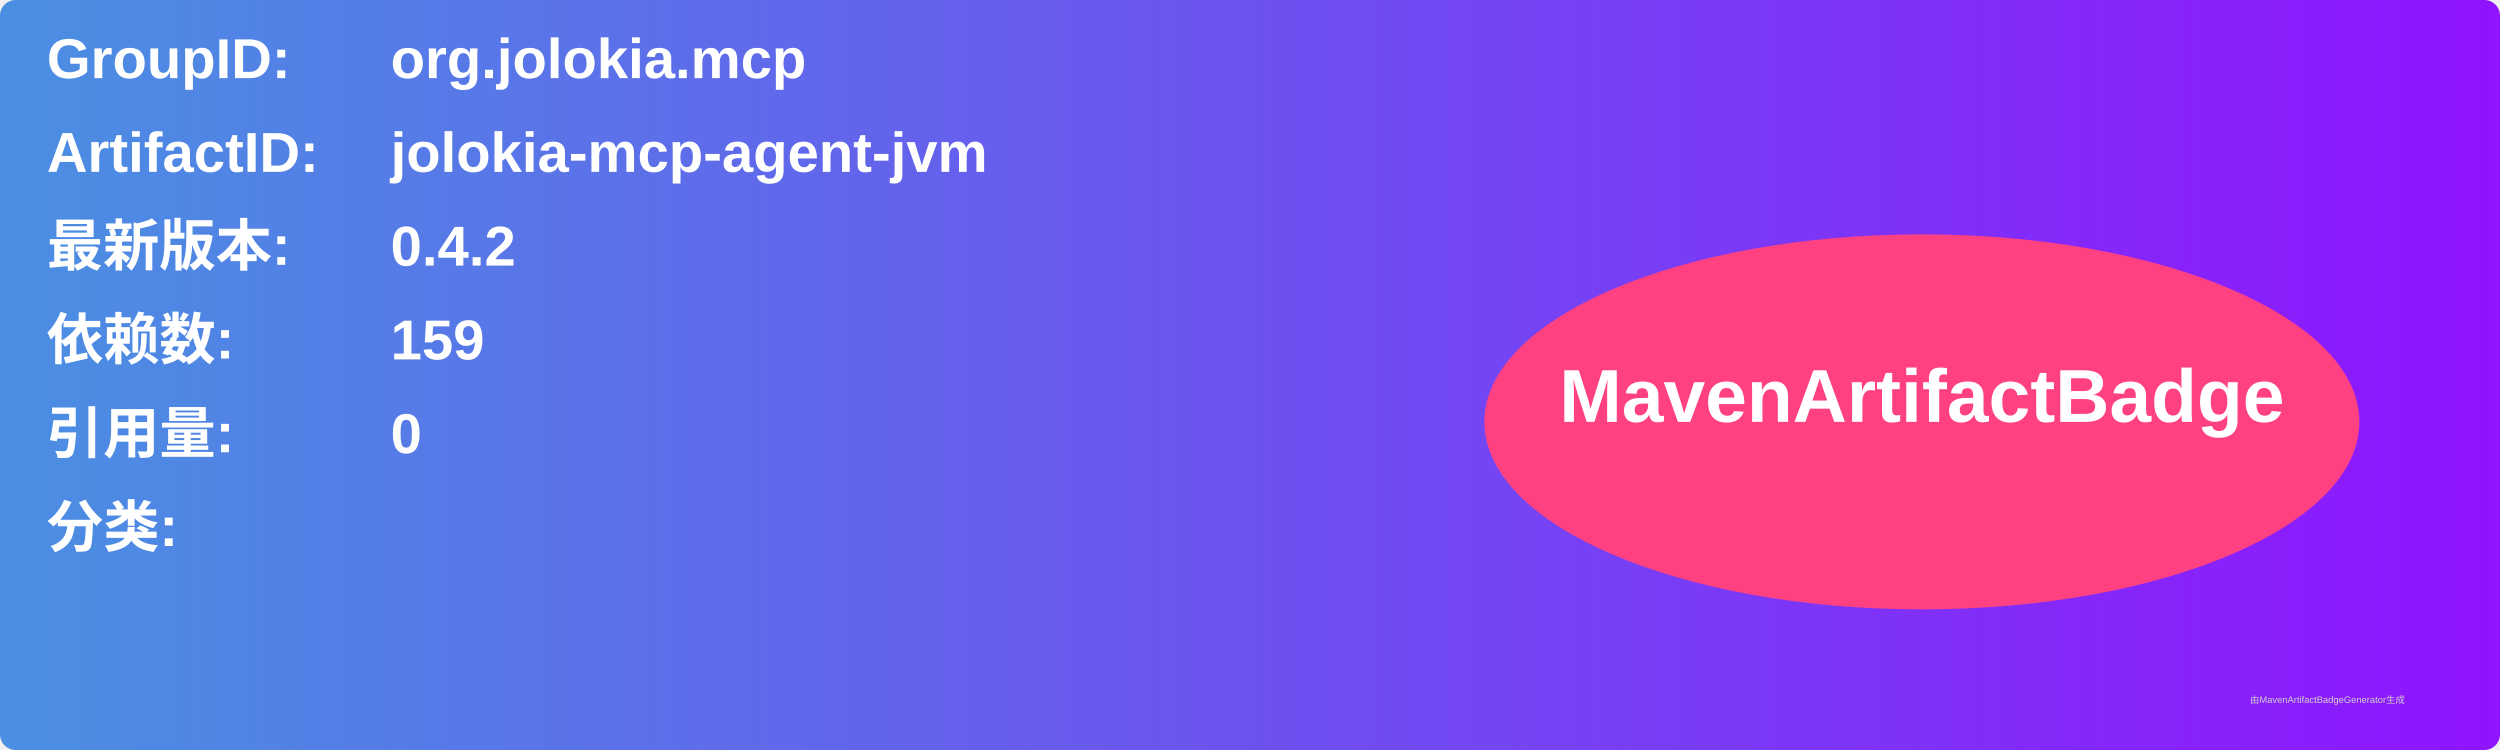
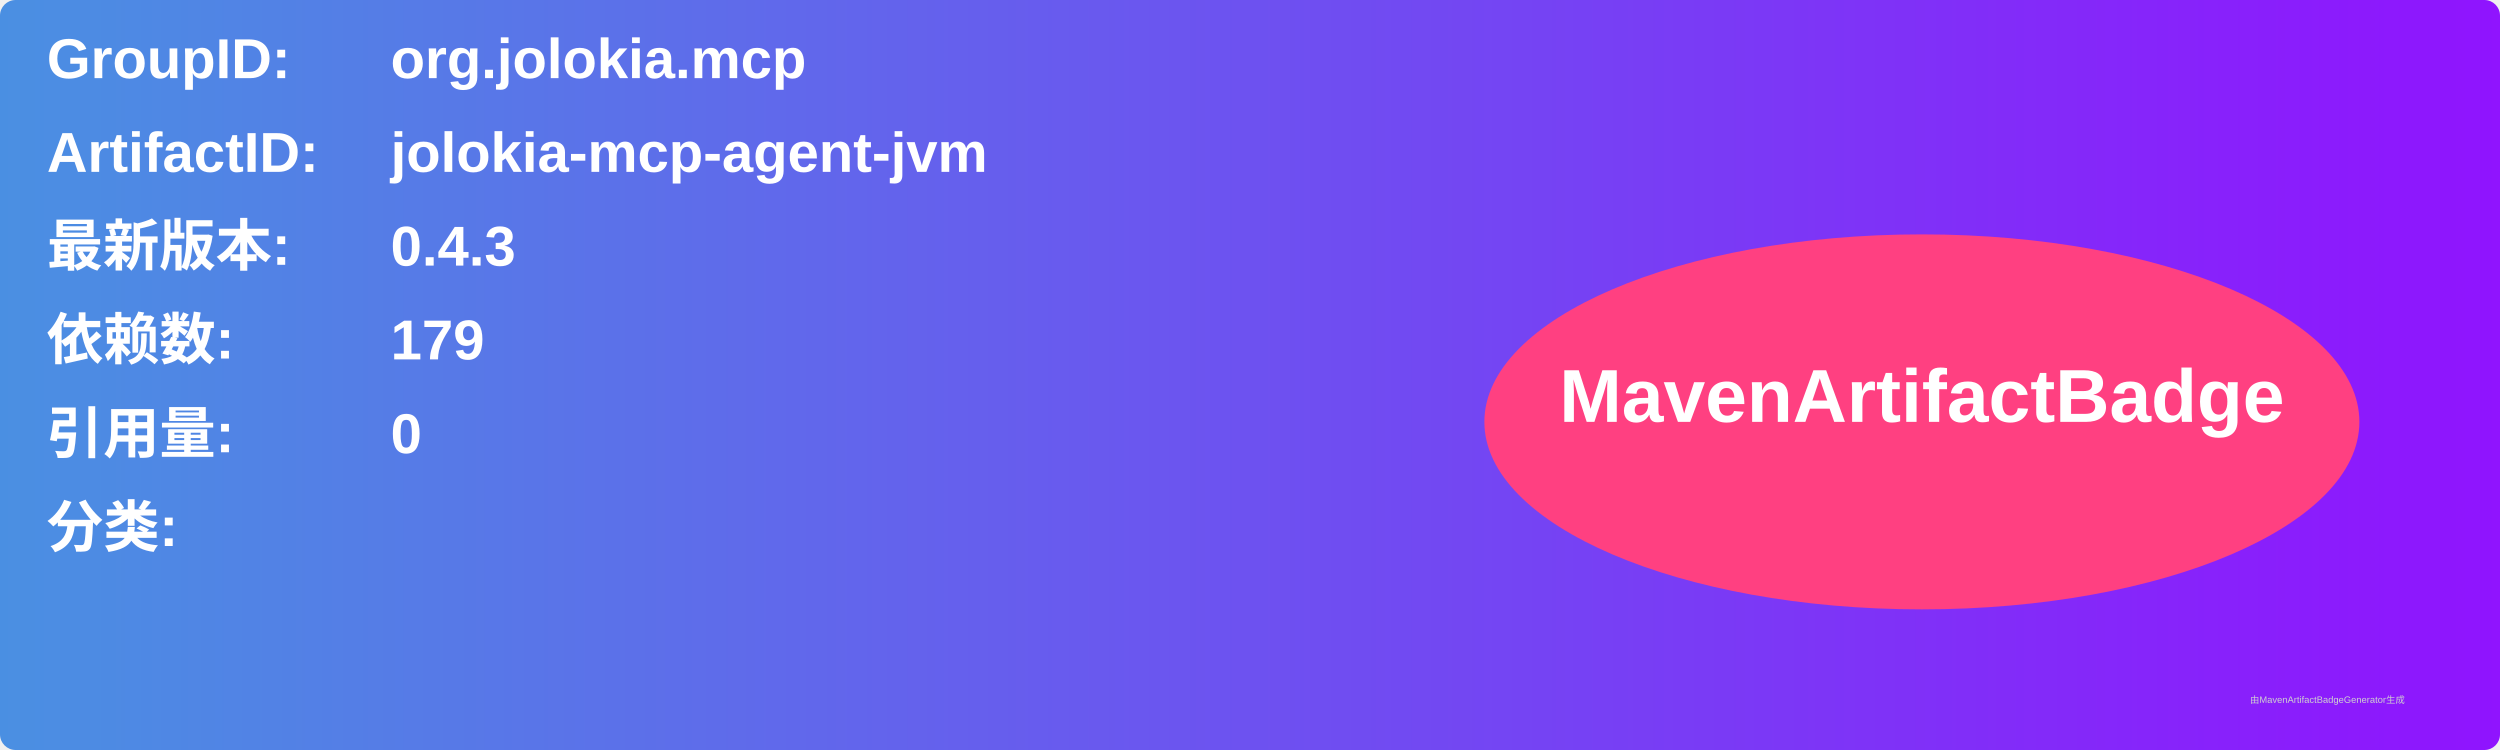
<svg xmlns="http://www.w3.org/2000/svg" width="800" height="240" viewBox="0 0 800 240">
  <linearGradient id="grad" x1="0%" y1="0%" x2="100%" y2="0%">
    <stop offset="0%" stop-color="#4a90e2" />
    <stop offset="100%" stop-color="#9013fe" />
  </linearGradient>
  <rect width="100%" height="100%" rx="5" ry="5" fill="url(#grad)" />
  <g transform="translate(15, 15)">
    <text x="0" y="10" font-family="Arial" font-size="18" fill="white" font-weight="bold" width="260">GroupID:</text>
    <text x="110" y="10" font-family="Arial" font-size="18" fill="white" font-weight="bold" width="460">org.jolokia.mcp</text>
    <text x="0" y="40" font-family="Arial" font-size="18" fill="white" font-weight="bold" width="260">ArtifactID:</text>
    <text x="110" y="40" font-family="Arial" font-size="18" fill="white" font-weight="bold" width="460">jolokia-mcp-agent-jvm</text>
    <text x="0" y="70" font-family="Arial" font-size="18" fill="white" font-weight="bold">最新版本:</text>
    <text x="110" y="70" font-family="Arial" font-size="18" fill="white" font-weight="bold">
-       <tspan font-weight="bold">0.4.2</tspan>
+       <tspan font-weight="bold">0.4.3</tspan>
    </text>
    <text x="0" y="100" font-family="Arial" font-size="18" fill="white" font-weight="bold">依赖数: </text>
    <text x="110" y="100" font-family="Arial" font-size="18" fill="white">
-       <tspan font-weight="bold">159</tspan>
+       <tspan font-weight="bold">179</tspan>
    </text>
    <text x="0" y="130" font-family="Arial" font-size="18" fill="white" font-weight="bold">引用量: </text>
    <text x="110" y="130" font-family="Arial" font-size="18" fill="white">
      <tspan font-weight="bold">0</tspan>
    </text>
    <text x="0" y="160" font-family="Arial" font-size="18" fill="white" font-weight="bold">分类:</text>
    <text x="10" y="190" font-family="Arial" font-size="10" fill="white">
      <tspan font-weight="bold" />
    </text>
    <ellipse cx="600" cy="120" rx="140" ry="60" fill="#ff4081" />
    <text x="600" y="120" text-anchor="middle" font-family="Arial" font-size="24" fill="white" font-weight="bold">MavenArtifactBadge</text>
  </g>
  <text x="720" y="225" font-family="Arial" font-size="3" fill="#d0d0d0">由MavenArtifactBadgeGenerator生成</text>
</svg>
